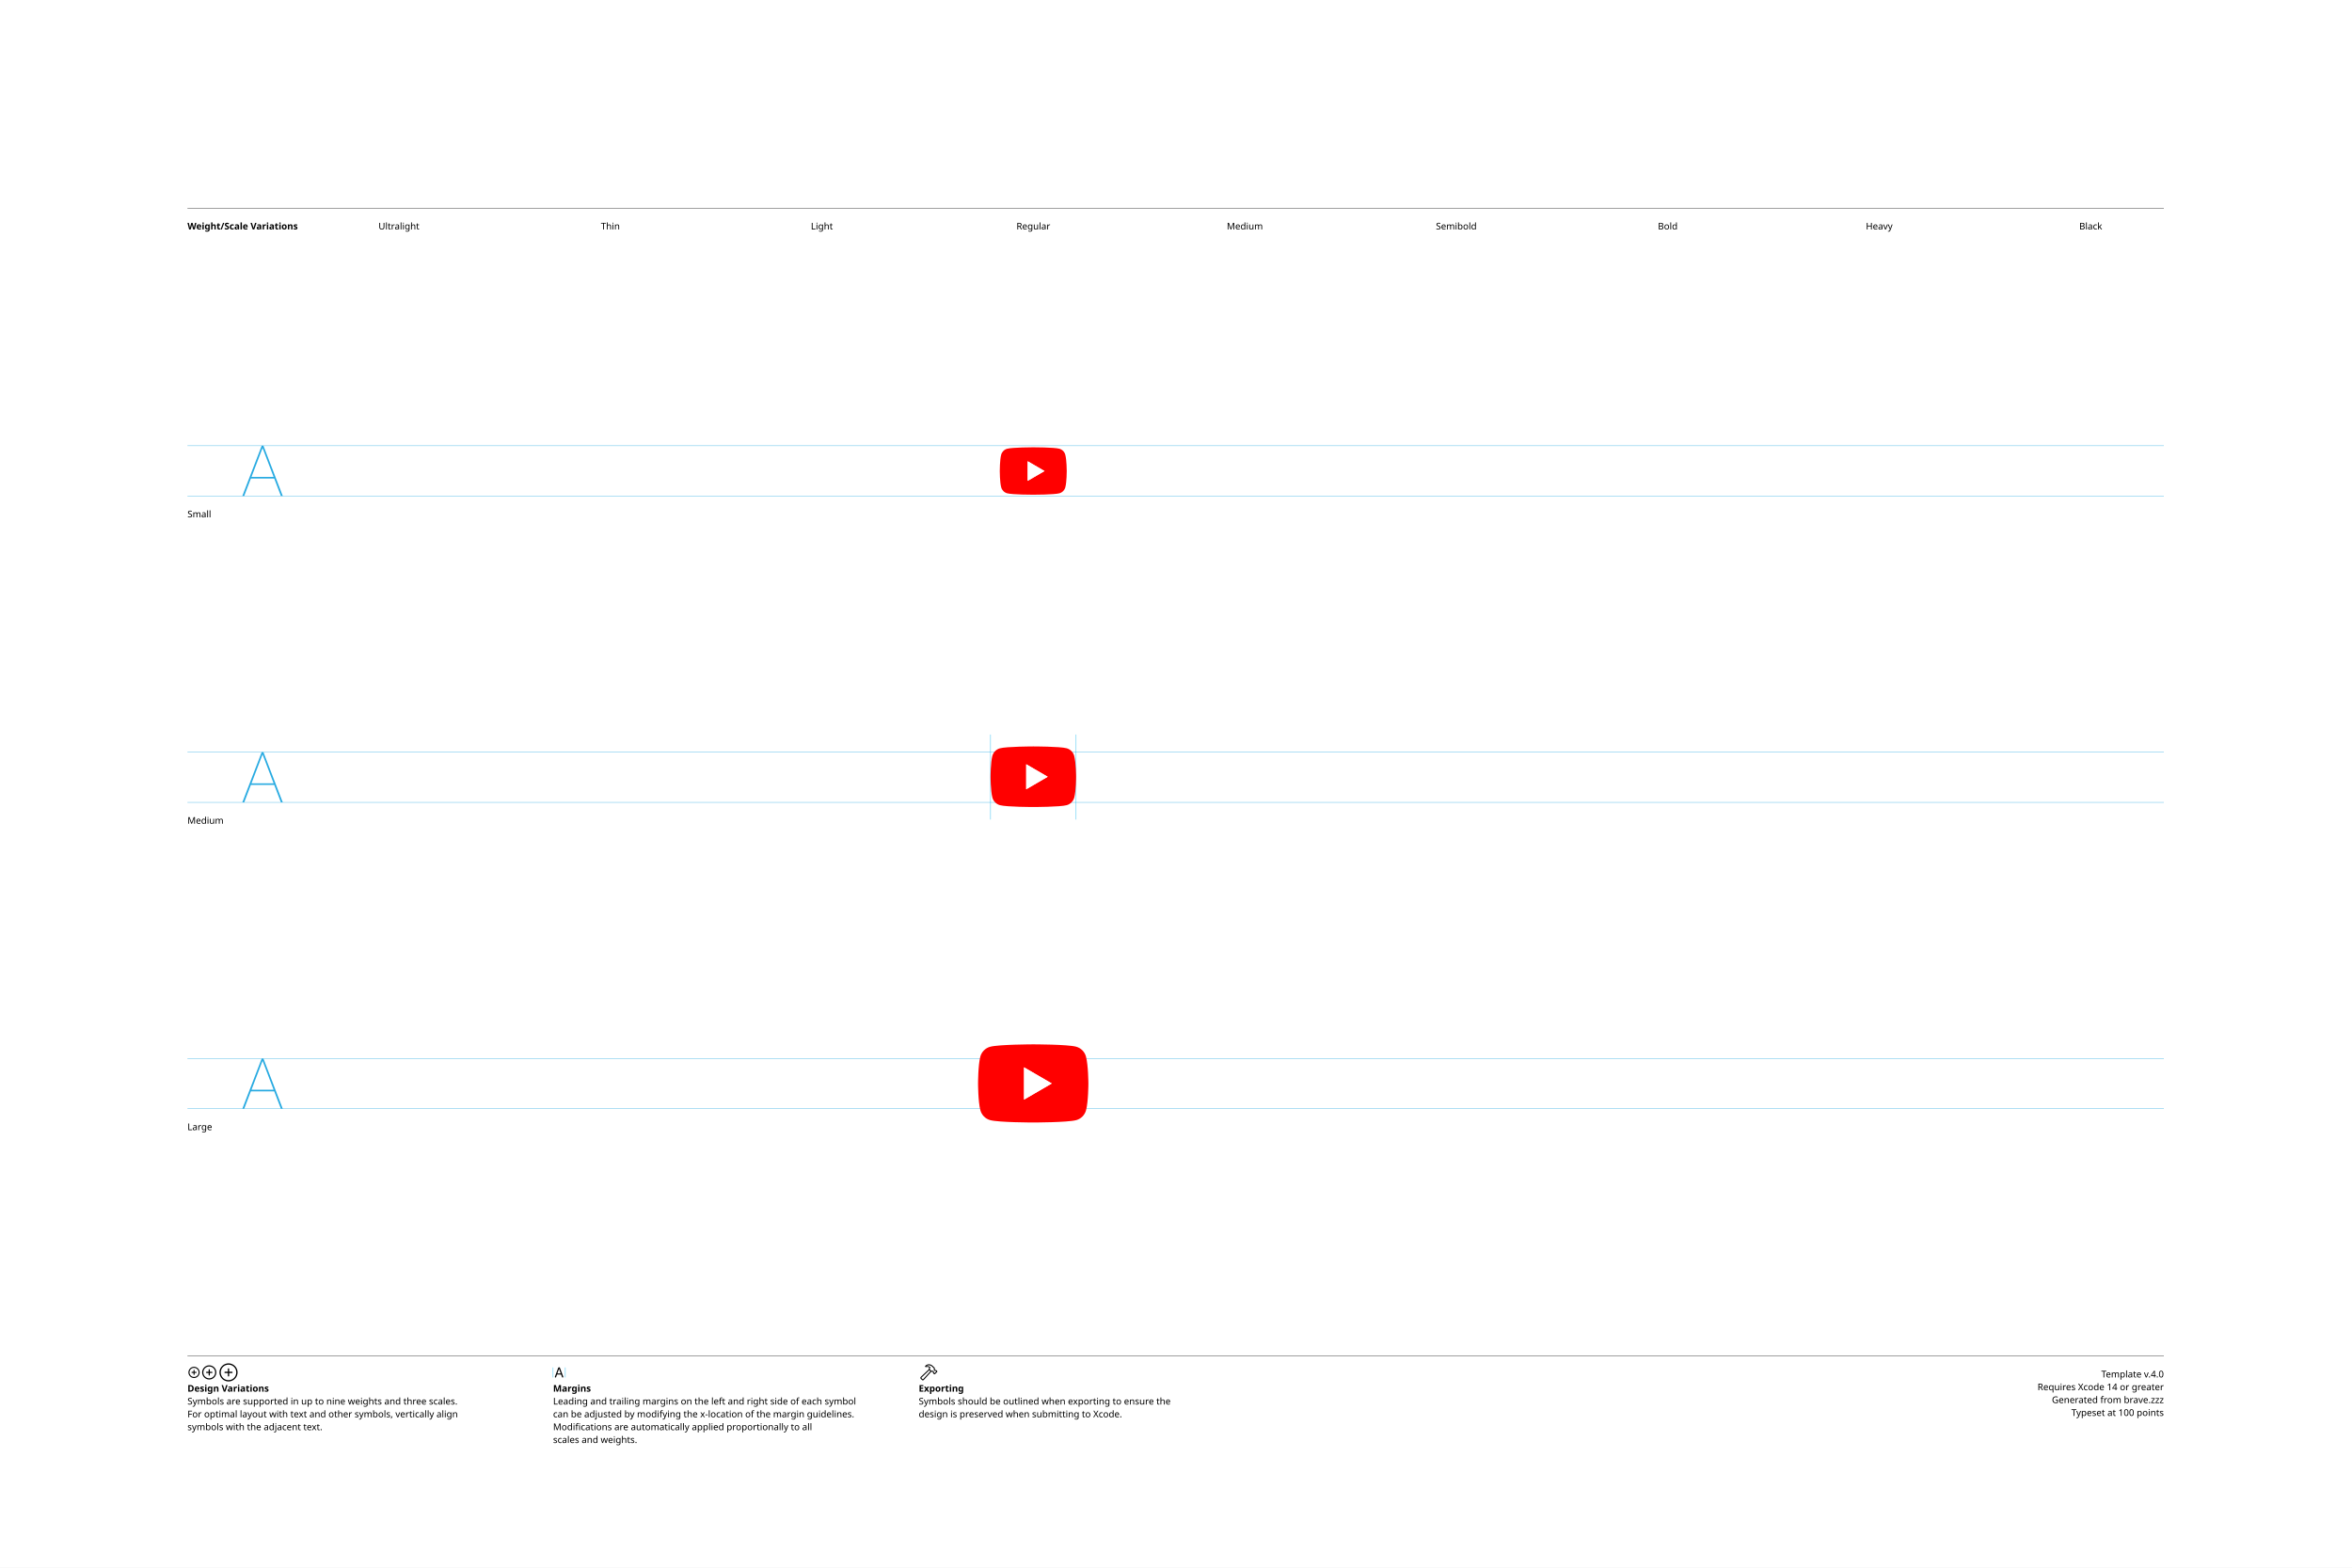
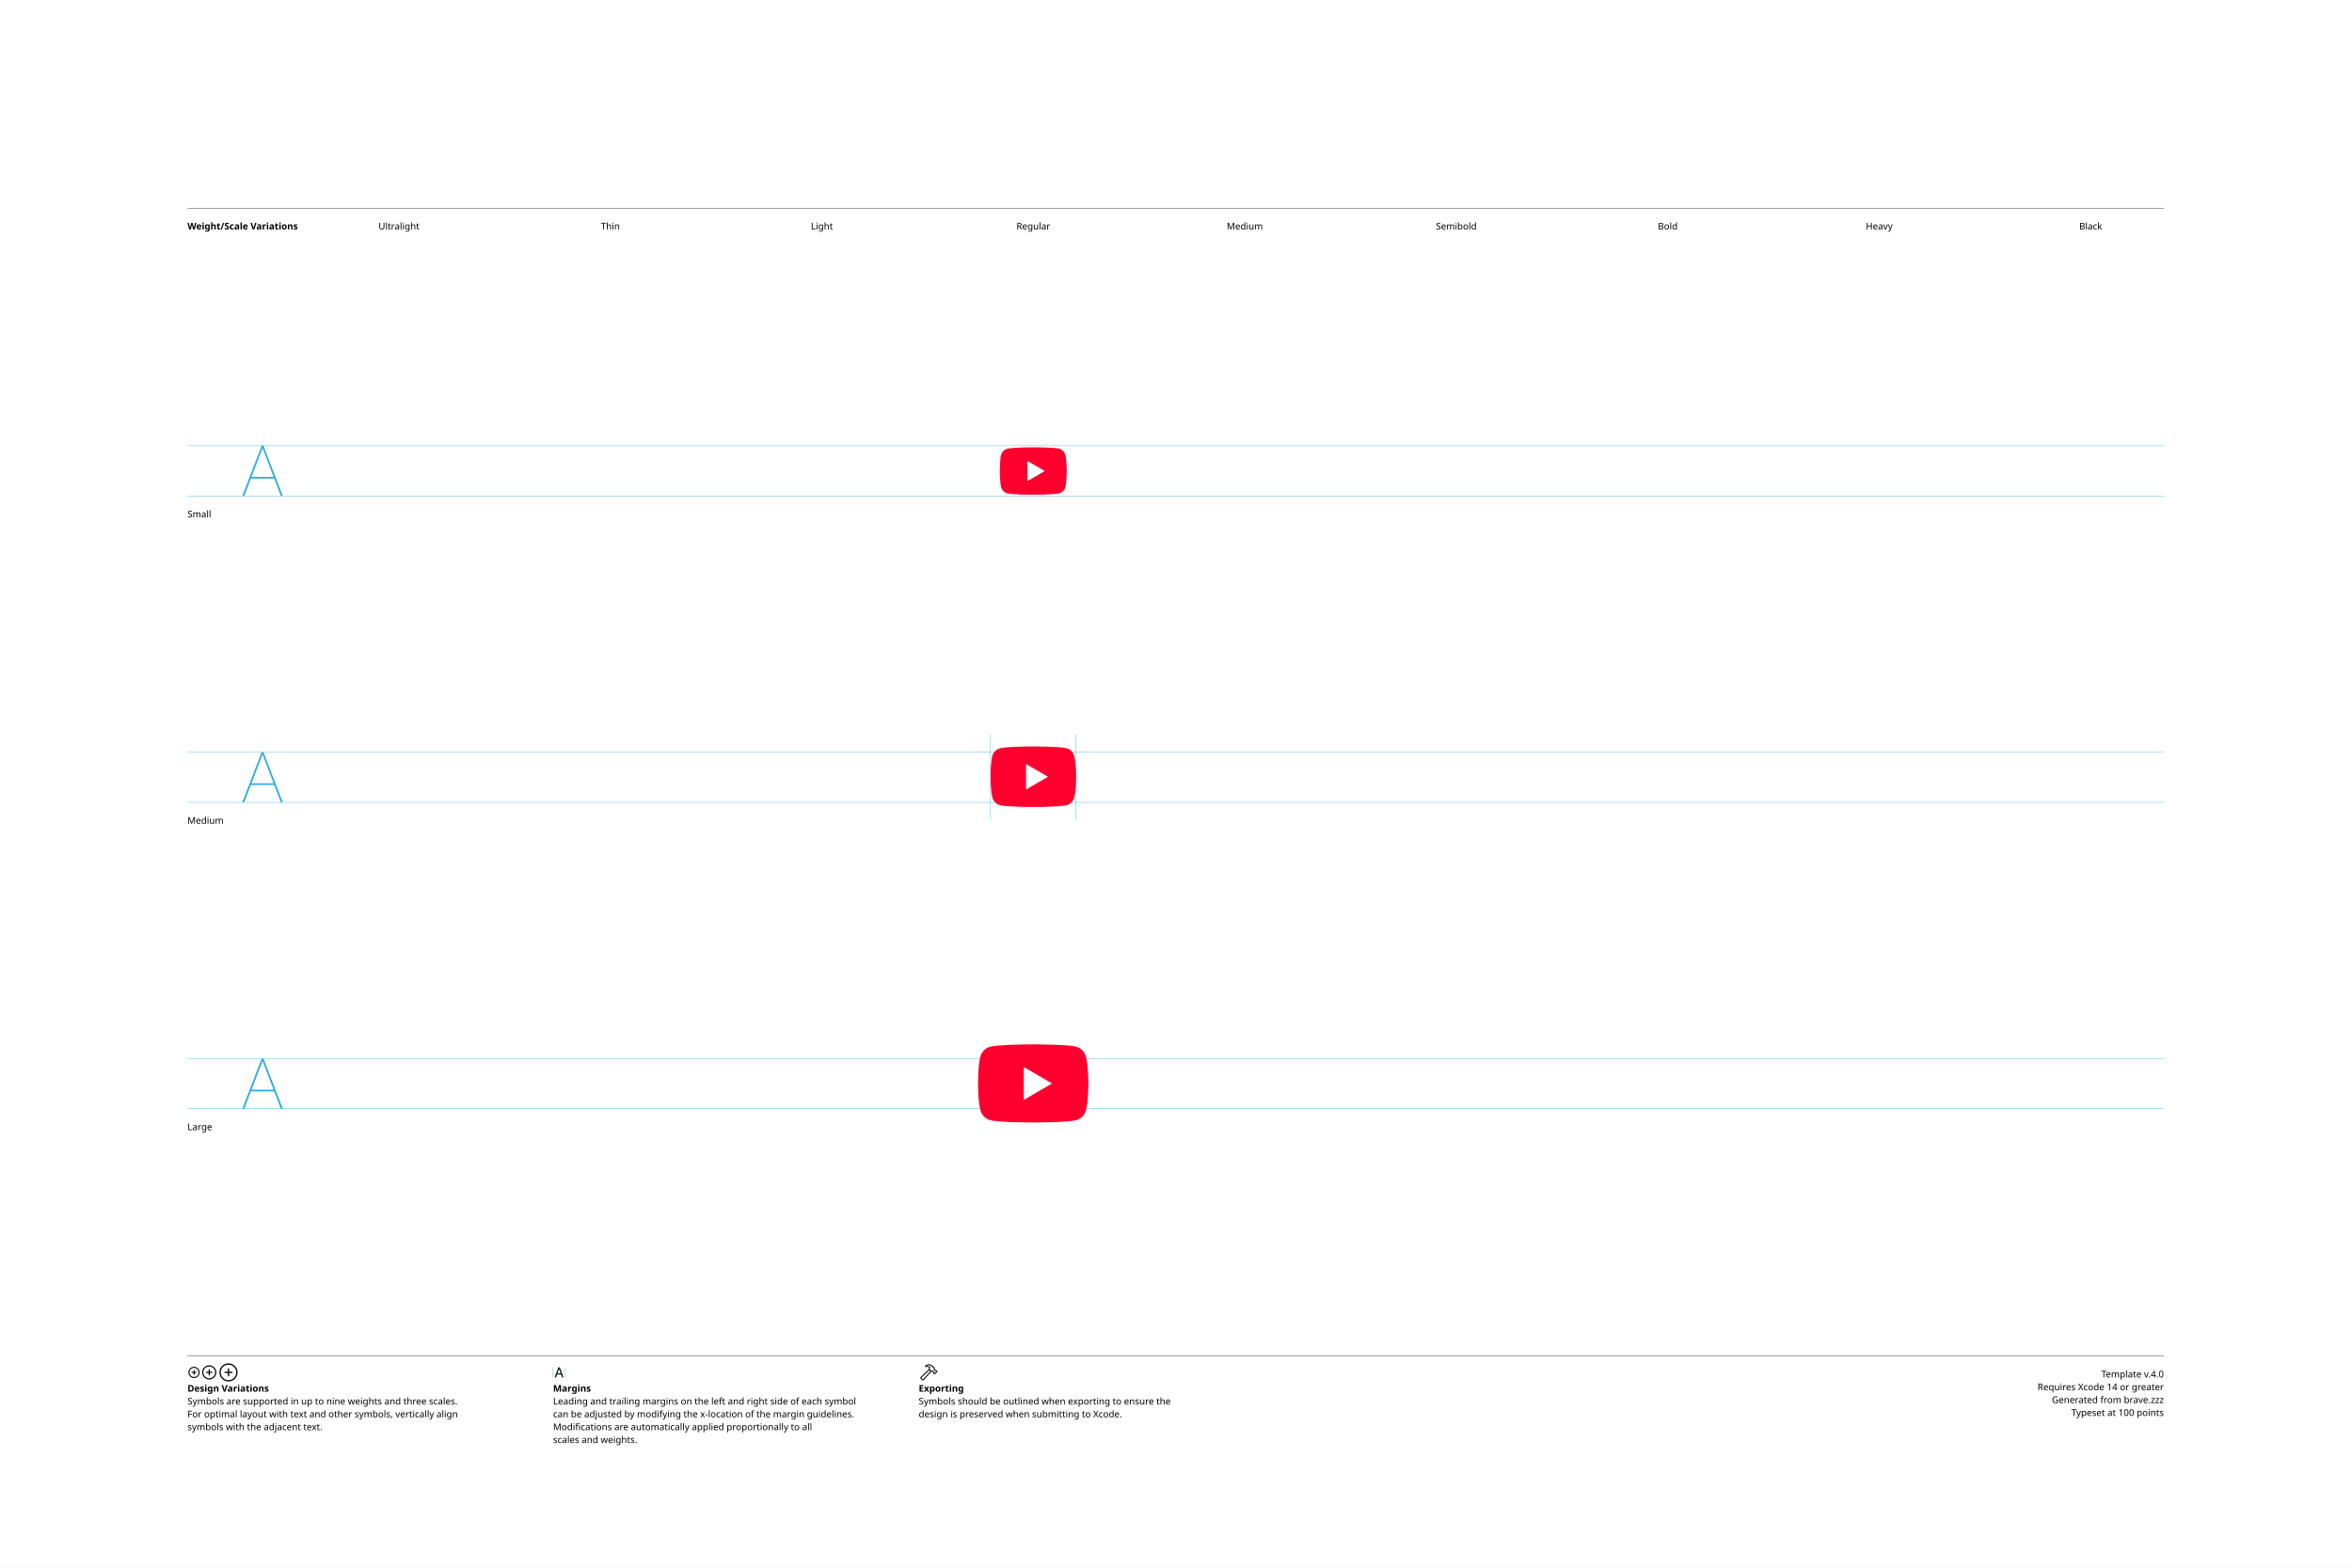
<svg xmlns="http://www.w3.org/2000/svg" version="1.1" width="3300" height="2200">
  <g id="Notes">
    <rect height="2200" id="artboard" style="fill:white;opacity:1" width="3300" x="0" y="0" />
    <line style="fill:none;stroke:black;opacity:1;stroke-width:0.5;" x1="263" x2="3036" y1="292" y2="292" />
    <text style="stroke:none;fill:black;font-family:sans-serif;font-size:13;font-weight:bold;" transform="matrix(1 0 0 1 263 322)">Weight/Scale Variations</text>
    <text style="stroke:none;fill:black;font-family:sans-serif;font-size:13;text-anchor:middle;" transform="matrix(1 0 0 1 559.711 322)">Ultralight</text>
    <text style="stroke:none;fill:black;font-family:sans-serif;font-size:13;text-anchor:middle;" transform="matrix(1 0 0 1 856.422 322)">Thin</text>
    <text style="stroke:none;fill:black;font-family:sans-serif;font-size:13;text-anchor:middle;" transform="matrix(1 0 0 1 1153.13 322)">Light</text>
    <text style="stroke:none;fill:black;font-family:sans-serif;font-size:13;text-anchor:middle;" transform="matrix(1 0 0 1 1449.84 322)">Regular</text>
    <text style="stroke:none;fill:black;font-family:sans-serif;font-size:13;text-anchor:middle;" transform="matrix(1 0 0 1 1746.56 322)">Medium</text>
    <text style="stroke:none;fill:black;font-family:sans-serif;font-size:13;text-anchor:middle;" transform="matrix(1 0 0 1 2043.27 322)">Semibold</text>
    <text style="stroke:none;fill:black;font-family:sans-serif;font-size:13;text-anchor:middle;" transform="matrix(1 0 0 1 2339.98 322)">Bold</text>
    <text style="stroke:none;fill:black;font-family:sans-serif;font-size:13;text-anchor:middle;" transform="matrix(1 0 0 1 2636.69 322)">Heavy</text>
    <text style="stroke:none;fill:black;font-family:sans-serif;font-size:13;text-anchor:middle;" transform="matrix(1 0 0 1 2933.4 322)">Black</text>
    <line style="fill:none;stroke:black;opacity:1;stroke-width:0.5;" x1="263" x2="3036" y1="1903" y2="1903" />
    <g transform="matrix(1 0 0 1 263 1933)">
      <path d="M9.248 0.83C13.555 0.83 17.139-2.744 17.139-7.051C17.139-11.357 13.545-14.932 9.238-14.932C4.941-14.932 1.367-11.357 1.367-7.051C1.367-2.744 4.951 0.83 9.248 0.83ZM9.248-0.654C5.703-0.654 2.871-3.496 2.871-7.051C2.871-10.605 5.693-13.447 9.238-13.447C12.793-13.447 15.645-10.605 15.645-7.051C15.645-3.496 12.803-0.654 9.248-0.654ZM5.654-7.051C5.654-6.621 5.957-6.328 6.406-6.328L8.506-6.328L8.506-4.209C8.506-3.77 8.799-3.467 9.229-3.467C9.678-3.467 9.971-3.77 9.971-4.209L9.971-6.328L12.09-6.328C12.529-6.328 12.832-6.621 12.832-7.051C12.832-7.49 12.529-7.793 12.09-7.793L9.971-7.793L9.971-9.902C9.971-10.352 9.678-10.654 9.229-10.654C8.799-10.654 8.506-10.352 8.506-9.902L8.506-7.793L6.406-7.793C5.957-7.793 5.654-7.49 5.654-7.051Z" />
    </g>
    <g transform="matrix(1 0 0 1 281.867 1933)">
      <path d="M11.709 2.91C17.158 2.91 21.67-1.611 21.67-7.051C21.67-12.5 17.148-17.012 11.699-17.012C6.26-17.012 1.748-12.5 1.748-7.051C1.748-1.611 6.27 2.91 11.709 2.91ZM11.709 1.25C7.1 1.25 3.418-2.441 3.418-7.051C3.418-11.66 7.09-15.352 11.699-15.352C16.309-15.352 20.01-11.66 20.01-7.051C20.01-2.441 16.318 1.25 11.709 1.25ZM7.178-7.051C7.178-6.572 7.51-6.25 8.008-6.25L10.879-6.25L10.879-3.369C10.879-2.881 11.211-2.539 11.69-2.539C12.178-2.539 12.52-2.871 12.52-3.369L12.52-6.25L15.4-6.25C15.889-6.25 16.23-6.572 16.23-7.051C16.23-7.539 15.889-7.881 15.4-7.881L12.52-7.881L12.52-10.752C12.52-11.25 12.178-11.592 11.69-11.592C11.211-11.592 10.879-11.25 10.879-10.752L10.879-7.881L8.008-7.881C7.51-7.881 7.178-7.539 7.178-7.051Z" />
    </g>
    <g transform="matrix(1 0 0 1 305.646 1933)">
      <path d="M14.971 5.664C21.934 5.664 27.695-0.098 27.695-7.051C27.695-14.014 21.924-19.775 14.961-19.775C8.008-19.775 2.256-14.014 2.256-7.051C2.256-0.098 8.018 5.664 14.971 5.664ZM14.971 3.848C8.936 3.848 4.082-1.016 4.082-7.051C4.082-13.096 8.926-17.949 14.961-17.949C21.006-17.949 25.869-13.096 25.869-7.051C25.869-1.016 21.016 3.848 14.971 3.848ZM9.199-7.051C9.199-6.533 9.57-6.172 10.117-6.172L14.062-6.172L14.062-2.217C14.062-1.68 14.434-1.299 14.951-1.299C15.488-1.299 15.859-1.67 15.859-2.217L15.859-6.172L19.814-6.172C20.352-6.172 20.732-6.533 20.732-7.051C20.732-7.598 20.361-7.969 19.814-7.969L15.859-7.969L15.859-11.914C15.859-12.461 15.488-12.842 14.951-12.842C14.434-12.842 14.062-12.461 14.062-11.914L14.062-7.969L10.117-7.969C9.57-7.969 9.199-7.598 9.199-7.051Z" />
    </g>
    <text style="stroke:none;fill:black;font-family:sans-serif;font-size:13;font-weight:bold;" transform="matrix(1 0 0 1 263 1953)">Design Variations</text>
    <text style="stroke:none;fill:black;font-family:sans-serif;font-size:13;" transform="matrix(1 0 0 1 263 1971)">Symbols are supported in up to nine weights and three scales.</text>
    <text style="stroke:none;fill:black;font-family:sans-serif;font-size:13;" transform="matrix(1 0 0 1 263 1989)">For optimal layout with text and other symbols, vertically align</text>
    <text style="stroke:none;fill:black;font-family:sans-serif;font-size:13;" transform="matrix(1 0 0 1 263 2007)">symbols with the adjacent text.</text>
    <line style="fill:none;stroke:#00AEEF;stroke-width:0.5;opacity:1.0;" x1="776" x2="776" y1="1919" y2="1933" />
    <g transform="matrix(1 0 0 1 776 1933)">
      <path d="M3.311 0.156C3.828 0.156 4.082-0.039 4.268-0.586L5.527-4.033L11.289-4.033L12.549-0.586C12.734-0.039 12.988 0.156 13.496 0.156C14.014 0.156 14.346-0.156 14.346-0.645C14.346-0.811 14.316-0.967 14.238-1.172L9.658-13.369C9.434-13.965 9.033-14.268 8.408-14.268C7.803-14.268 7.393-13.975 7.178-13.379L2.598-1.162C2.52-0.957 2.49-0.801 2.49-0.635C2.49-0.146 2.803 0.156 3.311 0.156ZM6.006-5.518L8.379-12.09L8.428-12.09L10.801-5.518Z" />
    </g>
    <line style="fill:none;stroke:#00AEEF;stroke-width:0.5;opacity:1.0;" x1="793.197" x2="793.197" y1="1919" y2="1933" />
    <text style="stroke:none;fill:black;font-family:sans-serif;font-size:13;font-weight:bold;" transform="matrix(1 0 0 1 776 1953)">Margins</text>
    <text style="stroke:none;fill:black;font-family:sans-serif;font-size:13;" transform="matrix(1 0 0 1 776 1971)">Leading and trailing margins on the left and right side of each symbol</text>
    <text style="stroke:none;fill:black;font-family:sans-serif;font-size:13;" transform="matrix(1 0 0 1 776 1989)">can be adjusted by modifying the x-location of the margin guidelines.</text>
    <text style="stroke:none;fill:black;font-family:sans-serif;font-size:13;" transform="matrix(1 0 0 1 776 2007)">Modifications are automatically applied proportionally to all</text>
    <text style="stroke:none;fill:black;font-family:sans-serif;font-size:13;" transform="matrix(1 0 0 1 776 2025)">scales and weights.</text>
    <g transform="matrix(1 0 0 1 1289 1933)">
      <path d="M2.842 1.865L4.541 3.574C5.4 4.443 6.387 4.385 7.314 3.359L18.008-8.428L17.041-9.404L6.426 2.275C6.074 2.676 5.742 2.773 5.273 2.305L4.102 1.143C3.633 0.684 3.74 0.342 4.141-0.02L15.615-10.82L14.639-11.787L3.047-0.898C2.061 0.02 1.982 0.996 2.842 1.865ZM9.258-16.328C8.838-15.918 8.809-15.342 9.043-14.951C9.277-14.59 9.736-14.355 10.381-14.521C11.846-14.863 13.369-14.922 14.795-13.984L14.209-12.529C13.867-11.699 14.043-11.113 14.58-10.566L16.875-8.252C17.363-7.764 17.773-7.744 18.34-7.842L19.404-8.037L20.068-7.363L20.029-6.807C19.99-6.309 20.117-5.928 20.605-5.449L21.367-4.707C21.846-4.229 22.461-4.199 22.93-4.668L25.84-7.588C26.309-8.057 26.289-8.652 25.811-9.131L25.039-9.893C24.561-10.371 24.189-10.527 23.711-10.488L23.135-10.44L22.49-11.074L22.734-12.197C22.861-12.764 22.705-13.203 22.119-13.789L19.922-15.977C16.582-19.297 12.148-19.219 9.258-16.328ZM10.752-15.957C13.184-17.734 16.475-17.432 18.701-15.205L21.133-12.793C21.367-12.559 21.406-12.373 21.338-12.031L21.016-10.547L22.52-9.062L23.506-9.121C23.76-9.131 23.838-9.111 24.033-8.916L24.609-8.34L22.168-5.898L21.592-6.475C21.396-6.67 21.367-6.748 21.377-7.012L21.445-7.988L19.951-9.473L18.428-9.219C18.105-9.15 17.959-9.18 17.715-9.414L15.713-11.416C15.459-11.65 15.43-11.816 15.586-12.188L16.465-14.277C14.902-15.732 12.871-16.357 10.84-15.762C10.684-15.723 10.625-15.85 10.752-15.957Z" />
    </g>
    <text style="stroke:none;fill:black;font-family:sans-serif;font-size:13;font-weight:bold;" transform="matrix(1 0 0 1 1289 1953)">Exporting</text>
    <text style="stroke:none;fill:black;font-family:sans-serif;font-size:13;" transform="matrix(1 0 0 1 1289 1971)">Symbols should be outlined when exporting to ensure the</text>
    <text style="stroke:none;fill:black;font-family:sans-serif;font-size:13;" transform="matrix(1 0 0 1 1289 1989)">design is preserved when submitting to Xcode.</text>
    <text id="template-version" style="stroke:none;fill:black;font-family:sans-serif;font-size:13;text-anchor:end;" transform="matrix(1 0 0 1 3036 1933)">Template v.4.0</text>
    <text style="stroke:none;fill:black;font-family:sans-serif;font-size:13;text-anchor:end;" transform="matrix(1 0 0 1 3036 1951)">Requires Xcode 14 or greater</text>
    <text id="descriptive-name" style="stroke:none;fill:black;font-family:sans-serif;font-size:13;text-anchor:end;" transform="matrix(1 0 0 1 3036 1969)">Generated from brave.zzz</text>
    <text style="stroke:none;fill:black;font-family:sans-serif;font-size:13;text-anchor:end;" transform="matrix(1 0 0 1 3036 1987)">Typeset at 100 points</text>
    <text style="stroke:none;fill:black;font-family:sans-serif;font-size:13;" transform="matrix(1 0 0 1 263 726)">Small</text>
    <text style="stroke:none;fill:black;font-family:sans-serif;font-size:13;" transform="matrix(1 0 0 1 263 1156)">Medium</text>
    <text style="stroke:none;fill:black;font-family:sans-serif;font-size:13;" transform="matrix(1 0 0 1 263 1586)">Large</text>
  </g>
  <g id="Guides">
    <g id="H-reference" style="fill:#27AAE1;stroke:none;" transform="matrix(1 0 0 1 339 696)">
      <path d="M0.994 0L3.638 0L29.328-67.132L30.03-67.132L30.03-70.459L28.123-70.459ZM11.688-24.48L46.981-24.48L46.231-26.729L12.438-26.729ZM55.12 0L57.764 0L30.638-70.459L29.433-70.459L29.433-67.132Z" />
    </g>
    <line id="Baseline-S" style="fill:none;stroke:#27AAE1;opacity:1;stroke-width:0.5;" x1="263" x2="3036" y1="696" y2="696" />
    <line id="Capline-S" style="fill:none;stroke:#27AAE1;opacity:1;stroke-width:0.5;" x1="263" x2="3036" y1="625.541" y2="625.541" />
    <g id="H-reference" style="fill:#27AAE1;stroke:none;" transform="matrix(1 0 0 1 339 1126)">
      <path d="M0.994 0L3.638 0L29.328-67.132L30.03-67.132L30.03-70.459L28.123-70.459ZM11.688-24.48L46.981-24.48L46.231-26.729L12.438-26.729ZM55.12 0L57.764 0L30.638-70.459L29.433-70.459L29.433-67.132Z" />
    </g>
    <line id="Baseline-M" style="fill:none;stroke:#27AAE1;opacity:1;stroke-width:0.5;" x1="263" x2="3036" y1="1126" y2="1126" />
    <line id="Capline-M" style="fill:none;stroke:#27AAE1;opacity:1;stroke-width:0.5;" x1="263" x2="3036" y1="1055.54" y2="1055.54" />
    <g id="H-reference" style="fill:#27AAE1;stroke:none;" transform="matrix(1 0 0 1 339 1556)">
      <path d="M0.994 0L3.638 0L29.328-67.132L30.03-67.132L30.03-70.459L28.123-70.459ZM11.688-24.48L46.981-24.48L46.231-26.729L12.438-26.729ZM55.12 0L57.764 0L30.638-70.459L29.433-70.459L29.433-67.132Z" />
    </g>
    <line id="Baseline-L" style="fill:none;stroke:#27AAE1;opacity:1;stroke-width:0.5;" x1="263" x2="3036" y1="1556" y2="1556" />
    <line id="Capline-L" style="fill:none;stroke:#27AAE1;opacity:1;stroke-width:0.5;" x1="263" x2="3036" y1="1485.54" y2="1485.54" />
    <line id="left-margin-Regular-M" style="fill:none;stroke:#00AEEF;stroke-width:0.5;opacity:1.0;" x1="1389.82" x2="1389.82" y1="1030.79" y2="1150.12" />
    <line id="right-margin-Regular-M" style="fill:none;stroke:#00AEEF;stroke-width:0.5;opacity:1.0;" x1="1509.87" x2="1509.87" y1="1030.79" y2="1150.12" />
  </g>
  <g id="Symbols">
    <g id="Regular-L" transform="matrix(6.45 0 0 6.45 1372.267 1443)">
      <defs>
        <clipPath id="clip-1">
-           <rect x="0" y="0" width="24" height="24" fill="none" fill-rule="nonzero" />
+           <rect x="0" y="0" width="24" height="24" fill="none" />
        </clipPath>
      </defs>
-       <g clip-path="url(#clip-1)" fill="none" fill-rule="none" stroke="none" stroke-width="1" stroke-linecap="butt" stroke-linejoin="miter" stroke-miterlimit="10" stroke-dasharray="" stroke-dashoffset="0" font-family="none" font-weight="none" font-size="none" text-anchor="none" style="mix-blend-mode: normal">
-         <path d="M21.35,4.014c1.04,0.288 1.849,1.105 2.126,2.148c0.509,1.9 0.524,5.838 0.524,5.838c0,0 0,3.954 -0.508,5.838c-0.277,1.042 -1.086,1.86 -2.126,2.148c-1.864,0.514 -9.366,0.514 -9.366,0.514c0,0 -7.502,0 -9.366,-0.514c-1.04,-0.288 -1.849,-1.105 -2.126,-2.148c-0.508,-1.9 -0.508,-5.838 -0.508,-5.838c0,0 0,-3.939 0.493,-5.822c0.277,-1.043 1.086,-1.861 2.126,-2.149c1.864,-0.513 9.366,-0.529 9.366,-0.529c0,0 7.502,0 9.365,0.514M10,8.5v7.024l6.035,-3.512z" fill="#ff0000" fill-rule="nonzero" />
-         <path d="M10,15.524l6.035,-3.512l-6.035,-3.512z" fill="#ffffff" fill-rule="nonzero" />
+       <g clip-path="url(#clip-1)" fill="none" fill-rule="nonzero" stroke="none" stroke-width="1" stroke-linecap="butt" stroke-linejoin="miter" stroke-miterlimit="10" stroke-dasharray="" stroke-dashoffset="0" font-family="none" font-weight="none" font-size="none" text-anchor="none" style="mix-blend-mode: normal">
+         <path d="M11.984,3.5c0,0 7.503,0 9.367,0.514c1.04,0.288 1.849,1.105 2.126,2.148c0.508,1.9 0.523,5.838 0.523,5.838c0,0 0,3.954 -0.509,5.838c-0.277,1.042 -1.086,1.86 -2.125,2.148c-1.864,0.514 -9.366,0.514 -9.366,0.514c0,0 -7.502,0 -9.366,-0.514c-1.039,-0.288 -1.848,-1.106 -2.125,-2.148c-0.509,-1.9 -0.509,-5.838 -0.509,-5.838c0,0 0,-3.939 0.493,-5.822c0.277,-1.043 1.087,-1.861 2.127,-2.149c1.859,-0.512 9.319,-0.529 9.365,-0.529M10,15.524l6.035,-3.512l-6.035,-3.512z" fill="#ff002e" />
+         <path d="M10,15.524l6.035,-3.512l-6.035,-3.512z" fill="#ffffff" />
      </g>
    </g>
    <g id="Regular-M" transform="matrix(5 0 0 5 1389.82 1030)">
      <defs>
        <clipPath id="clip-1">
-           <rect x="0" y="0" width="24" height="24" fill="none" fill-rule="nonzero" />
+           <rect x="0" y="0" width="24" height="24" fill="none" />
        </clipPath>
      </defs>
-       <g clip-path="url(#clip-1)" fill="none" fill-rule="none" stroke="none" stroke-width="1" stroke-linecap="butt" stroke-linejoin="miter" stroke-miterlimit="10" stroke-dasharray="" stroke-dashoffset="0" font-family="none" font-weight="none" font-size="none" text-anchor="none" style="mix-blend-mode: normal">
-         <path d="M21.35,4.014c1.04,0.288 1.849,1.105 2.126,2.148c0.509,1.9 0.524,5.838 0.524,5.838c0,0 0,3.954 -0.508,5.838c-0.277,1.042 -1.086,1.86 -2.126,2.148c-1.864,0.514 -9.366,0.514 -9.366,0.514c0,0 -7.502,0 -9.366,-0.514c-1.04,-0.288 -1.849,-1.105 -2.126,-2.148c-0.508,-1.9 -0.508,-5.838 -0.508,-5.838c0,0 0,-3.939 0.493,-5.822c0.277,-1.043 1.086,-1.861 2.126,-2.149c1.864,-0.513 9.366,-0.529 9.366,-0.529c0,0 7.502,0 9.365,0.514M10,8.5v7.024l6.035,-3.512z" fill="#ff0000" fill-rule="nonzero" />
-         <path d="M10,15.524l6.035,-3.512l-6.035,-3.512z" fill="#ffffff" fill-rule="nonzero" />
+       <g clip-path="url(#clip-1)" fill="none" fill-rule="nonzero" stroke="none" stroke-width="1" stroke-linecap="butt" stroke-linejoin="miter" stroke-miterlimit="10" stroke-dasharray="" stroke-dashoffset="0" font-family="none" font-weight="none" font-size="none" text-anchor="none" style="mix-blend-mode: normal">
+         <path d="M11.984,3.5c0,0 7.503,0 9.367,0.514c1.04,0.288 1.849,1.105 2.126,2.148c0.508,1.9 0.523,5.838 0.523,5.838c0,0 0,3.954 -0.509,5.838c-0.277,1.042 -1.086,1.86 -2.125,2.148c-1.864,0.514 -9.366,0.514 -9.366,0.514c0,0 -7.502,0 -9.366,-0.514c-1.039,-0.288 -1.848,-1.106 -2.125,-2.148c-0.509,-1.9 -0.509,-5.838 -0.509,-5.838c0,0 0,-3.939 0.493,-5.822c0.277,-1.043 1.087,-1.861 2.127,-2.149c1.859,-0.512 9.319,-0.529 9.365,-0.529M10,15.524l6.035,-3.512l-6.035,-3.512z" fill="#ff002e" />
+         <path d="M10,15.524l6.035,-3.512l-6.035,-3.512z" fill="#ffffff" />
      </g>
    </g>
    <g id="Regular-S" transform="matrix(3.915 0 0 3.915 1402.75 614)">
      <defs>
        <clipPath id="clip-1">
-           <rect x="0" y="0" width="24" height="24" fill="none" fill-rule="nonzero" />
+           <rect x="0" y="0" width="24" height="24" fill="none" />
        </clipPath>
      </defs>
-       <g clip-path="url(#clip-1)" fill="none" fill-rule="none" stroke="none" stroke-width="1" stroke-linecap="butt" stroke-linejoin="miter" stroke-miterlimit="10" stroke-dasharray="" stroke-dashoffset="0" font-family="none" font-weight="none" font-size="none" text-anchor="none" style="mix-blend-mode: normal">
-         <path d="M21.35,4.014c1.04,0.288 1.849,1.105 2.126,2.148c0.509,1.9 0.524,5.838 0.524,5.838c0,0 0,3.954 -0.508,5.838c-0.277,1.042 -1.086,1.86 -2.126,2.148c-1.864,0.514 -9.366,0.514 -9.366,0.514c0,0 -7.502,0 -9.366,-0.514c-1.04,-0.288 -1.849,-1.105 -2.126,-2.148c-0.508,-1.9 -0.508,-5.838 -0.508,-5.838c0,0 0,-3.939 0.493,-5.822c0.277,-1.043 1.086,-1.861 2.126,-2.149c1.864,-0.513 9.366,-0.529 9.366,-0.529c0,0 7.502,0 9.365,0.514M10,8.5v7.024l6.035,-3.512z" fill="#ff0000" fill-rule="nonzero" />
-         <path d="M10,15.524l6.035,-3.512l-6.035,-3.512z" fill="#ffffff" fill-rule="nonzero" />
+       <g clip-path="url(#clip-1)" fill="none" fill-rule="nonzero" stroke="none" stroke-width="1" stroke-linecap="butt" stroke-linejoin="miter" stroke-miterlimit="10" stroke-dasharray="" stroke-dashoffset="0" font-family="none" font-weight="none" font-size="none" text-anchor="none" style="mix-blend-mode: normal">
+         <path d="M11.984,3.5c0,0 7.503,0 9.367,0.514c1.04,0.288 1.849,1.105 2.126,2.148c0.508,1.9 0.523,5.838 0.523,5.838c0,0 0,3.954 -0.509,5.838c-0.277,1.042 -1.086,1.86 -2.125,2.148c-1.864,0.514 -9.366,0.514 -9.366,0.514c0,0 -7.502,0 -9.366,-0.514c-1.039,-0.288 -1.848,-1.106 -2.125,-2.148c-0.509,-1.9 -0.509,-5.838 -0.509,-5.838c0,0 0,-3.939 0.493,-5.822c0.277,-1.043 1.087,-1.861 2.127,-2.149c1.859,-0.512 9.319,-0.529 9.365,-0.529M10,15.524l6.035,-3.512l-6.035,-3.512z" fill="#ff002e" />
+         <path d="M10,15.524l6.035,-3.512l-6.035,-3.512z" fill="#ffffff" />
      </g>
    </g>
  </g>
</svg>
